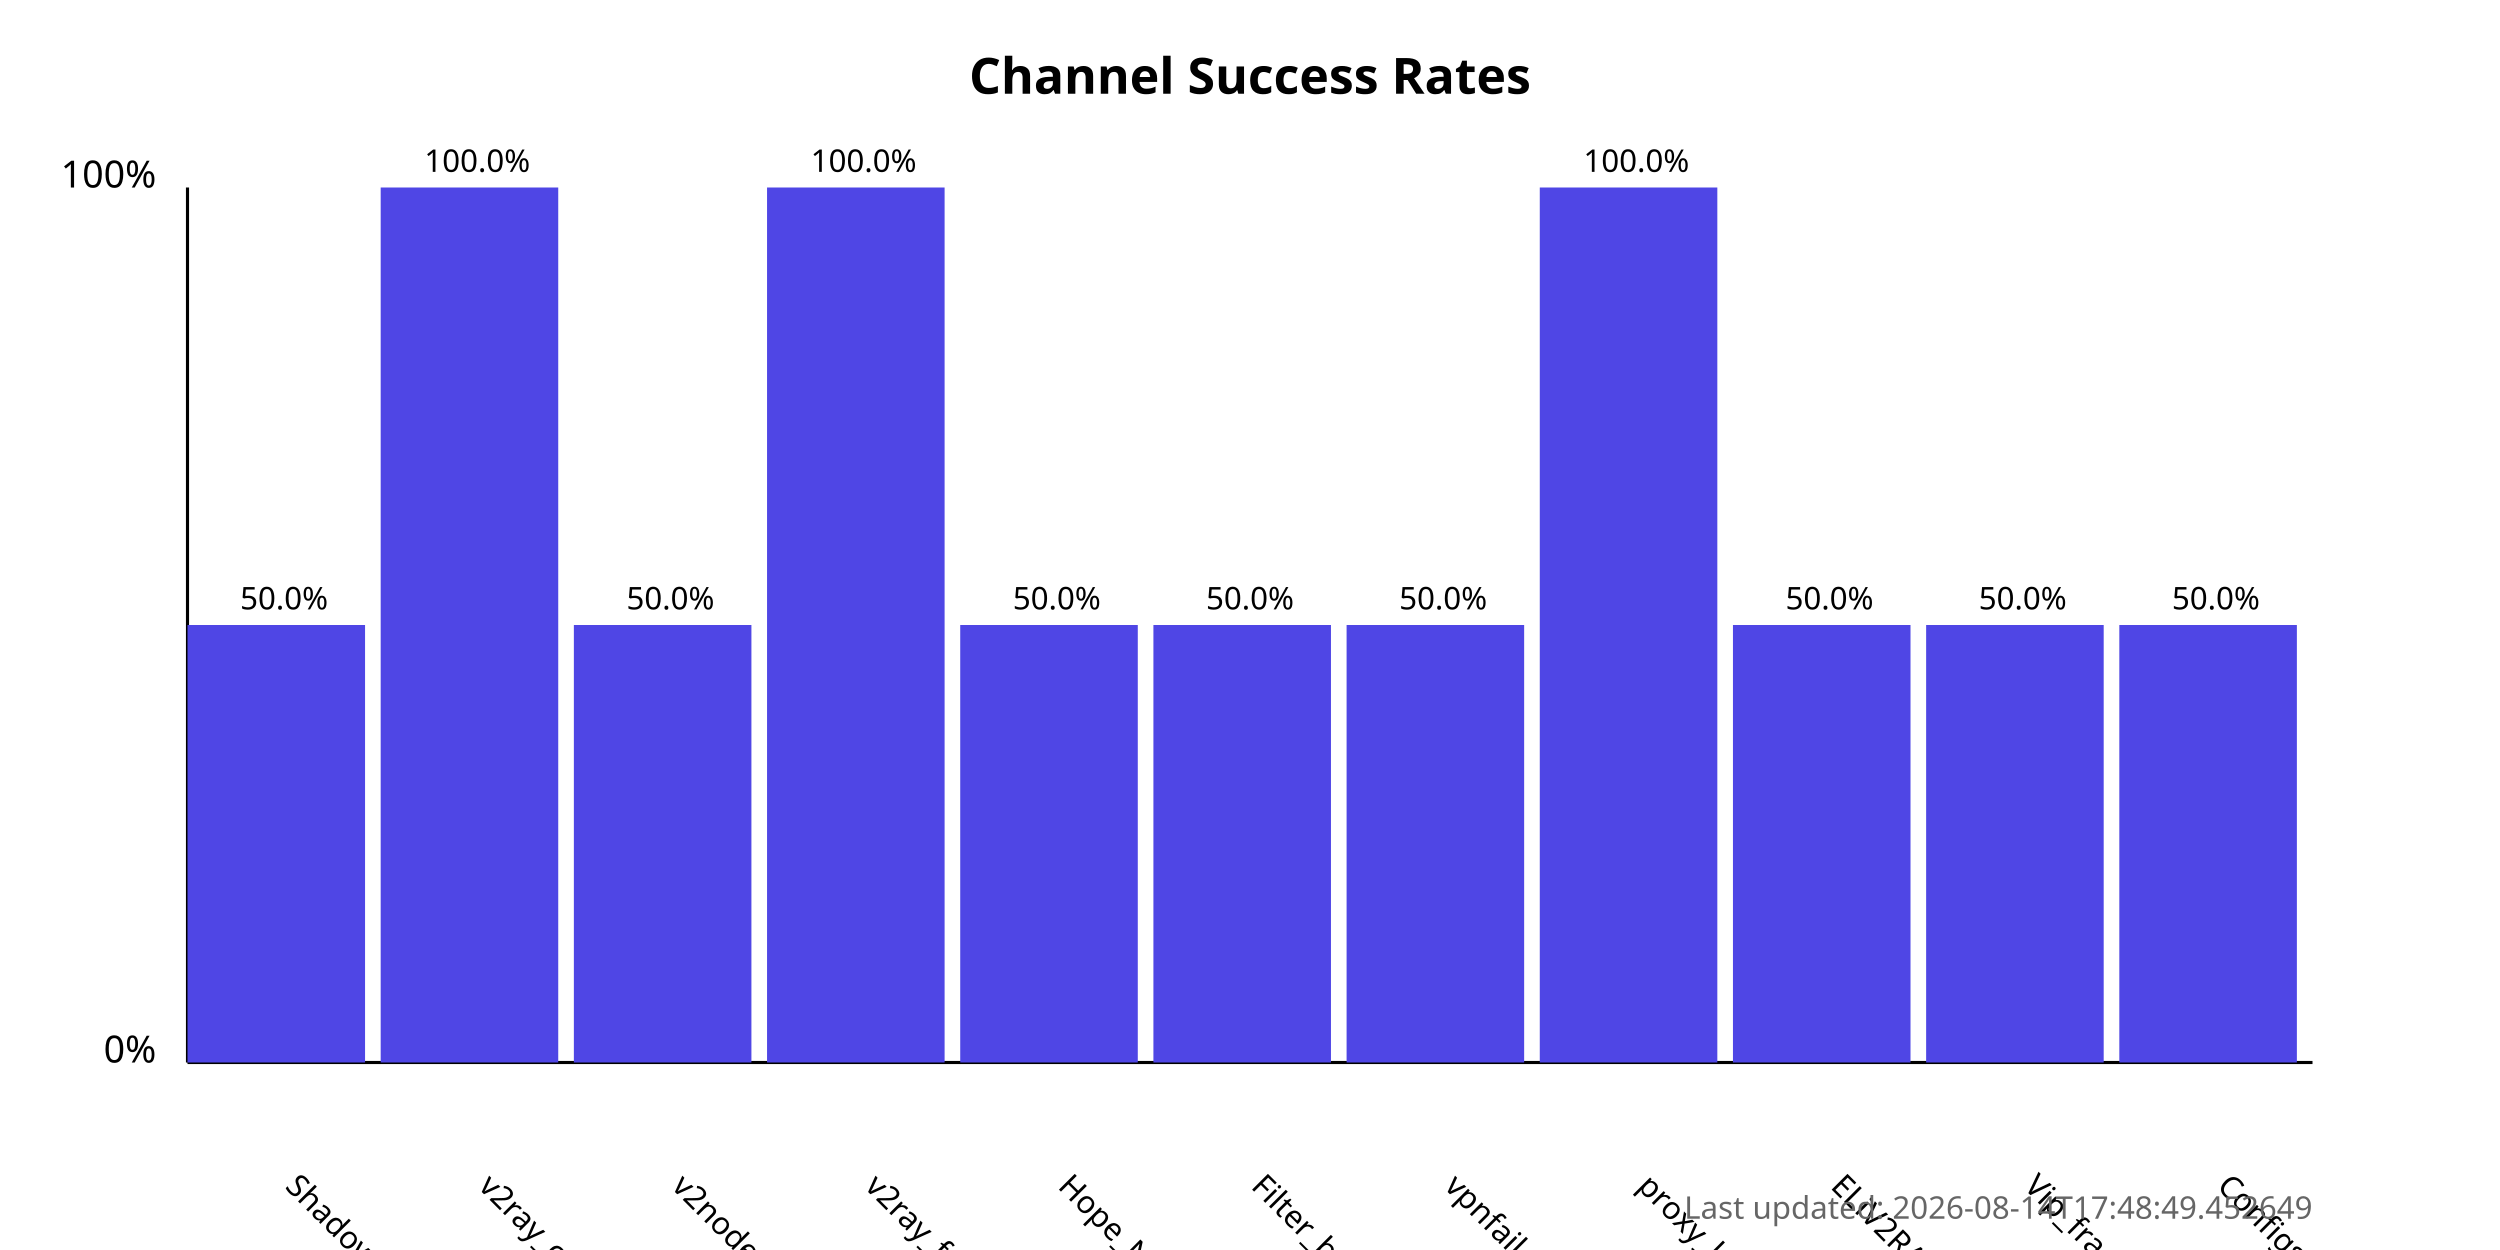
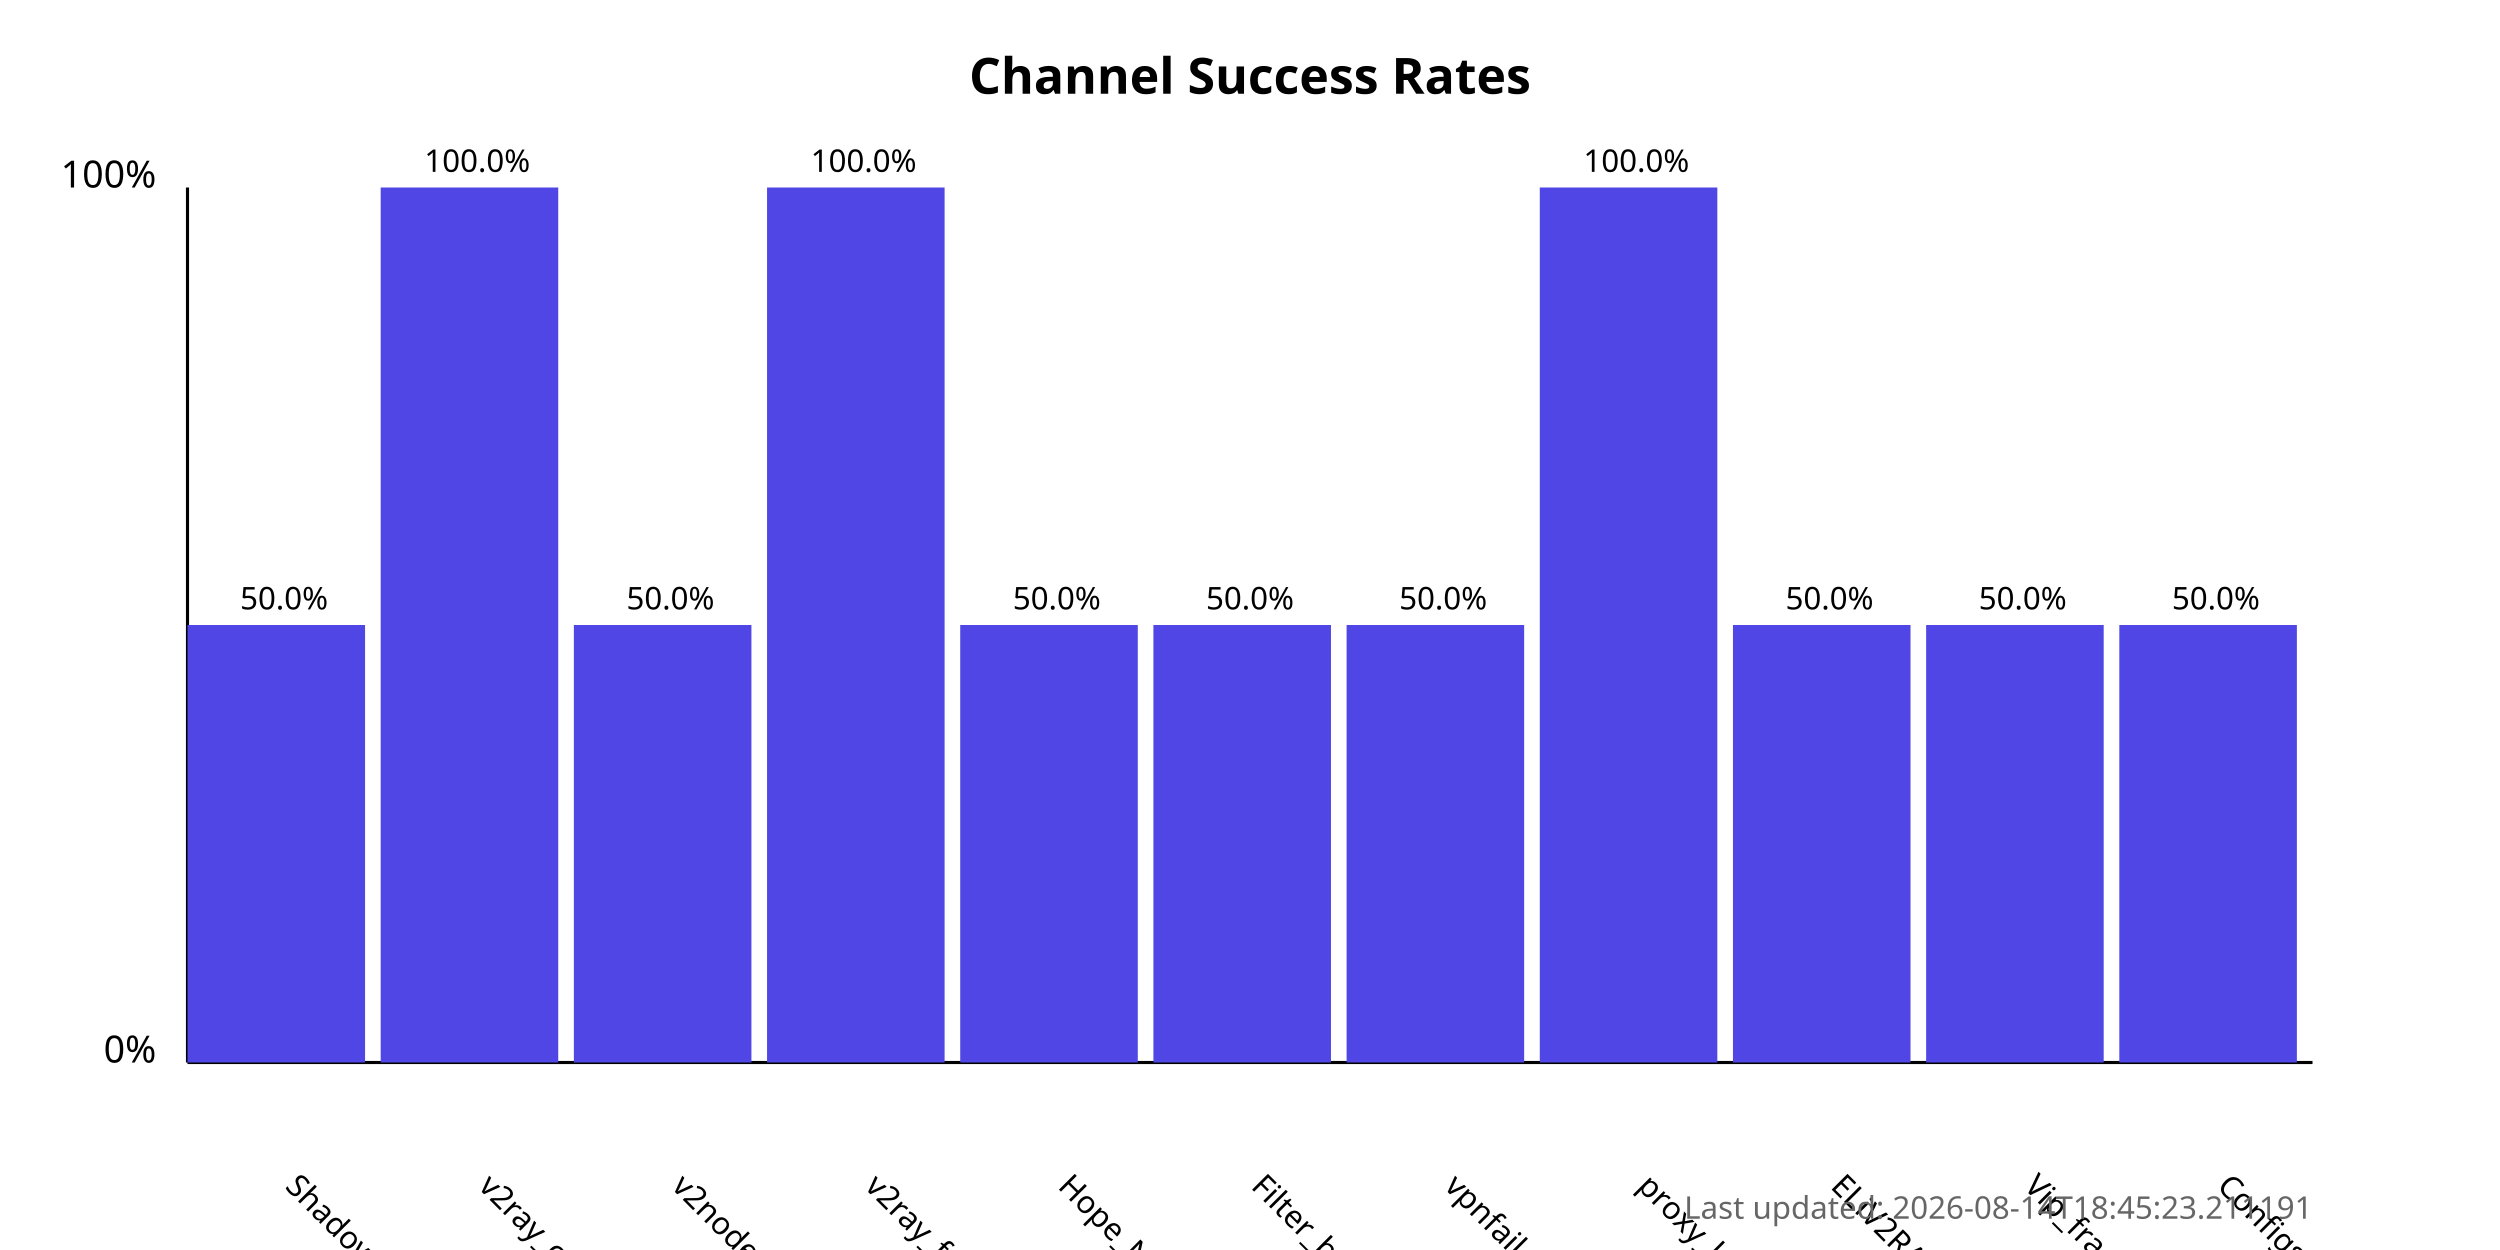
<svg xmlns="http://www.w3.org/2000/svg" width="800" height="400">
  <style>
            .chart-title { font: bold 16px sans-serif; }
            .axis-label { font: 12px sans-serif; }
            .tick-label { font: 10px sans-serif; }
            .bar { fill: #4f46e5; }
            .bar:hover { fill: #6366f1; }
            .timestamp { font: 10px sans-serif; fill: #666; }
        </style>
  <text x="400.0" y="30" text-anchor="middle" class="chart-title">
            Channel Success Rates
        </text>
  <line x1="60" y1="340" x2="60" y2="60" stroke="black" stroke-width="1" />
  <line x1="60" y1="340" x2="740" y2="340" stroke="black" stroke-width="1" />
  <text x="50" y="340" text-anchor="end" class="axis-label">0%</text>
  <text x="50" y="60" text-anchor="end" class="axis-label">100%</text>
  <g>
    <rect x="60" y="200.0" width="56.818" height="140.0" class="bar" />
    <text x="90.909" y="380" transform="rotate(45, 90.90909, 380)" text-anchor="start" class="tick-label">
                ShadowProxy66
            </text>
    <text x="90.909" y="195.0" text-anchor="middle" class="tick-label">
                50.0%
            </text>
  </g>
  <g>
    <rect x="121.818" y="60.0" width="56.818" height="280.0" class="bar" />
    <text x="152.727" y="380" transform="rotate(45, 152.7273, 380)" text-anchor="start" class="tick-label">
                v2ray_configs_pool
            </text>
    <text x="152.727" y="55.0" text-anchor="middle" class="tick-label">
                100.0%
            </text>
  </g>
  <g>
    <rect x="183.636" y="200.0" width="56.818" height="140.0" class="bar" />
    <text x="214.545" y="380" transform="rotate(45, 214.5455, 380)" text-anchor="start" class="tick-label">
                v2nodes
            </text>
    <text x="214.545" y="195.0" text-anchor="middle" class="tick-label">
                50.0%
            </text>
  </g>
  <g>
    <rect x="245.455" y="60.0" width="56.818" height="280.0" class="bar" />
    <text x="276.364" y="380" transform="rotate(45, 276.3636, 380)" text-anchor="start" class="tick-label">
                v2ray_free_conf
            </text>
    <text x="276.364" y="55.0" text-anchor="middle" class="tick-label">
                100.0%
            </text>
  </g>
  <g>
    <rect x="307.273" y="200.0" width="56.818" height="140.0" class="bar" />
    <text x="338.182" y="380" transform="rotate(45, 338.1818, 380)" text-anchor="start" class="tick-label">
                Hope_Net
            </text>
    <text x="338.182" y="195.0" text-anchor="middle" class="tick-label">
                50.0%
            </text>
  </g>
  <g>
    <rect x="369.091" y="200.0" width="56.818" height="140.0" class="bar" />
    <text x="400.0" y="380" transform="rotate(45, 400.0, 380)" text-anchor="start" class="tick-label">
                Filter_breaker
            </text>
    <text x="400.0" y="195.0" text-anchor="middle" class="tick-label">
                50.0%
            </text>
  </g>
  <g>
    <rect x="430.909" y="200.0" width="56.818" height="140.0" class="bar" />
    <text x="461.818" y="380" transform="rotate(45, 461.8182, 380)" text-anchor="start" class="tick-label">
                vpnfail_vless
            </text>
    <text x="461.818" y="195.0" text-anchor="middle" class="tick-label">
                50.0%
            </text>
  </g>
  <g>
    <rect x="492.727" y="60.0" width="56.818" height="280.0" class="bar" />
    <text x="523.636" y="380" transform="rotate(45, 523.6364, 380)" text-anchor="start" class="tick-label">
                proxy_kafee
            </text>
    <text x="523.636" y="55.0" text-anchor="middle" class="tick-label">
                100.0%
            </text>
  </g>
  <g>
    <rect x="554.545" y="200.0" width="56.818" height="140.0" class="bar" />
    <text x="585.455" y="380" transform="rotate(45, 585.4545, 380)" text-anchor="start" class="tick-label">
                ELiV2RAY
            </text>
    <text x="585.455" y="195.0" text-anchor="middle" class="tick-label">
                50.0%
            </text>
  </g>
  <g>
    <rect x="616.364" y="200.0" width="56.818" height="140.0" class="bar" />
    <text x="647.273" y="380" transform="rotate(45, 647.2727, 380)" text-anchor="start" class="tick-label">
                Vip_fragment_v2ray
            </text>
    <text x="647.273" y="195.0" text-anchor="middle" class="tick-label">
                50.0%
            </text>
  </g>
  <g>
    <rect x="678.182" y="200.0" width="56.818" height="140.0" class="bar" />
    <text x="709.091" y="380" transform="rotate(45, 709.0909, 380)" text-anchor="start" class="tick-label">
                ConfigsHubPlus
            </text>
    <text x="709.091" y="195.0" text-anchor="middle" class="tick-label">
                50.0%
            </text>
  </g>
  <text x="740" y="390" text-anchor="end" class="timestamp">
-             Last updated: 2026-08-14T17:48:49.452649
+             Last updated: 2026-08-14T18:45:23.211191
        </text>
</svg>
